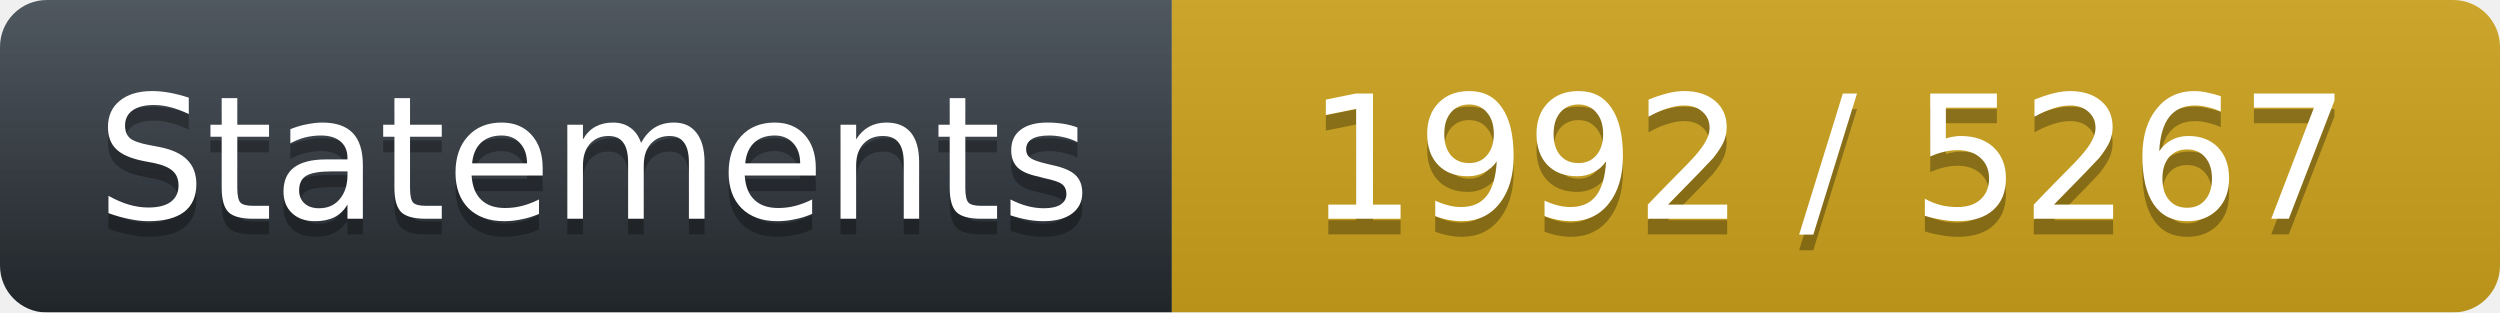
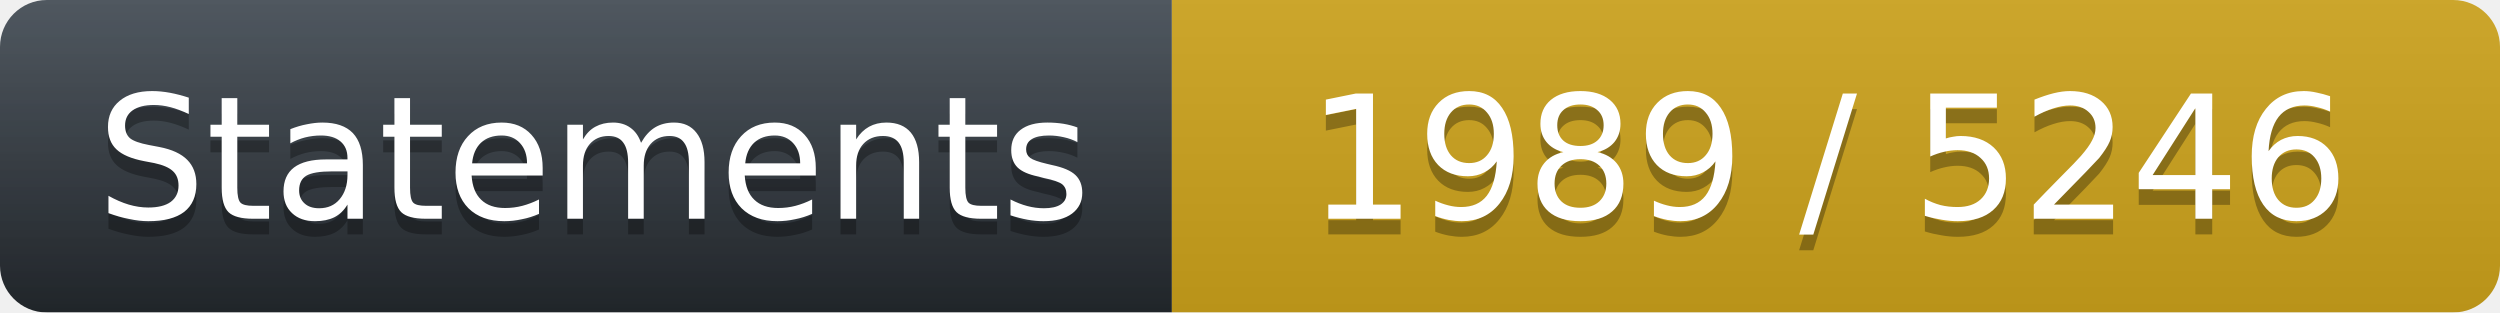
<svg xmlns="http://www.w3.org/2000/svg" width="160" height="20">
  <linearGradient id="workflow-fill" x1="50%" y1="0%" x2="50%" y2="100%">
    <stop stop-color="#444D56" offset="0%" />
    <stop stop-color="#24292E" offset="100%" />
  </linearGradient>
  <linearGradient id="b" x2="0" y2="100%">
    <stop offset="0" stop-color="#bbb" stop-opacity=".1" />
    <stop offset="1" stop-opacity=".1" />
  </linearGradient>
  <mask id="a">
    <rect width="160" height="20" rx="3" fill="#fff" />
  </mask>
  <g mask="url(#a)">
    <path fill="url(#workflow-fill)" d="M0 0h75v20H0z" />
    <path fill="#CEA41C" d="M75 0h85v20H75z" />
    <path fill="url(#b)" d="M0 0h160v20H0z" />
  </g>
  <g fill="#fff" text-anchor="middle" font-family="DejaVu Sans,Verdana,Geneva,sans-serif" font-size="11">
    <text x="38" y="15" fill="#010101" fill-opacity=".3">Statements</text>
    <text x="38" y="14">Statements</text>
-     <text x="117" y="15" fill="#010101" fill-opacity=".3">1992 / 5267</text>
-     <text x="117" y="14" fill="#FFFFFF">1992 / 5267</text>
+     <text x="117" y="15" fill="#010101" fill-opacity=".3">1989 / 5246</text>
+     <text x="117" y="14" fill="#FFFFFF">1989 / 5246</text>
  </g>
</svg>
